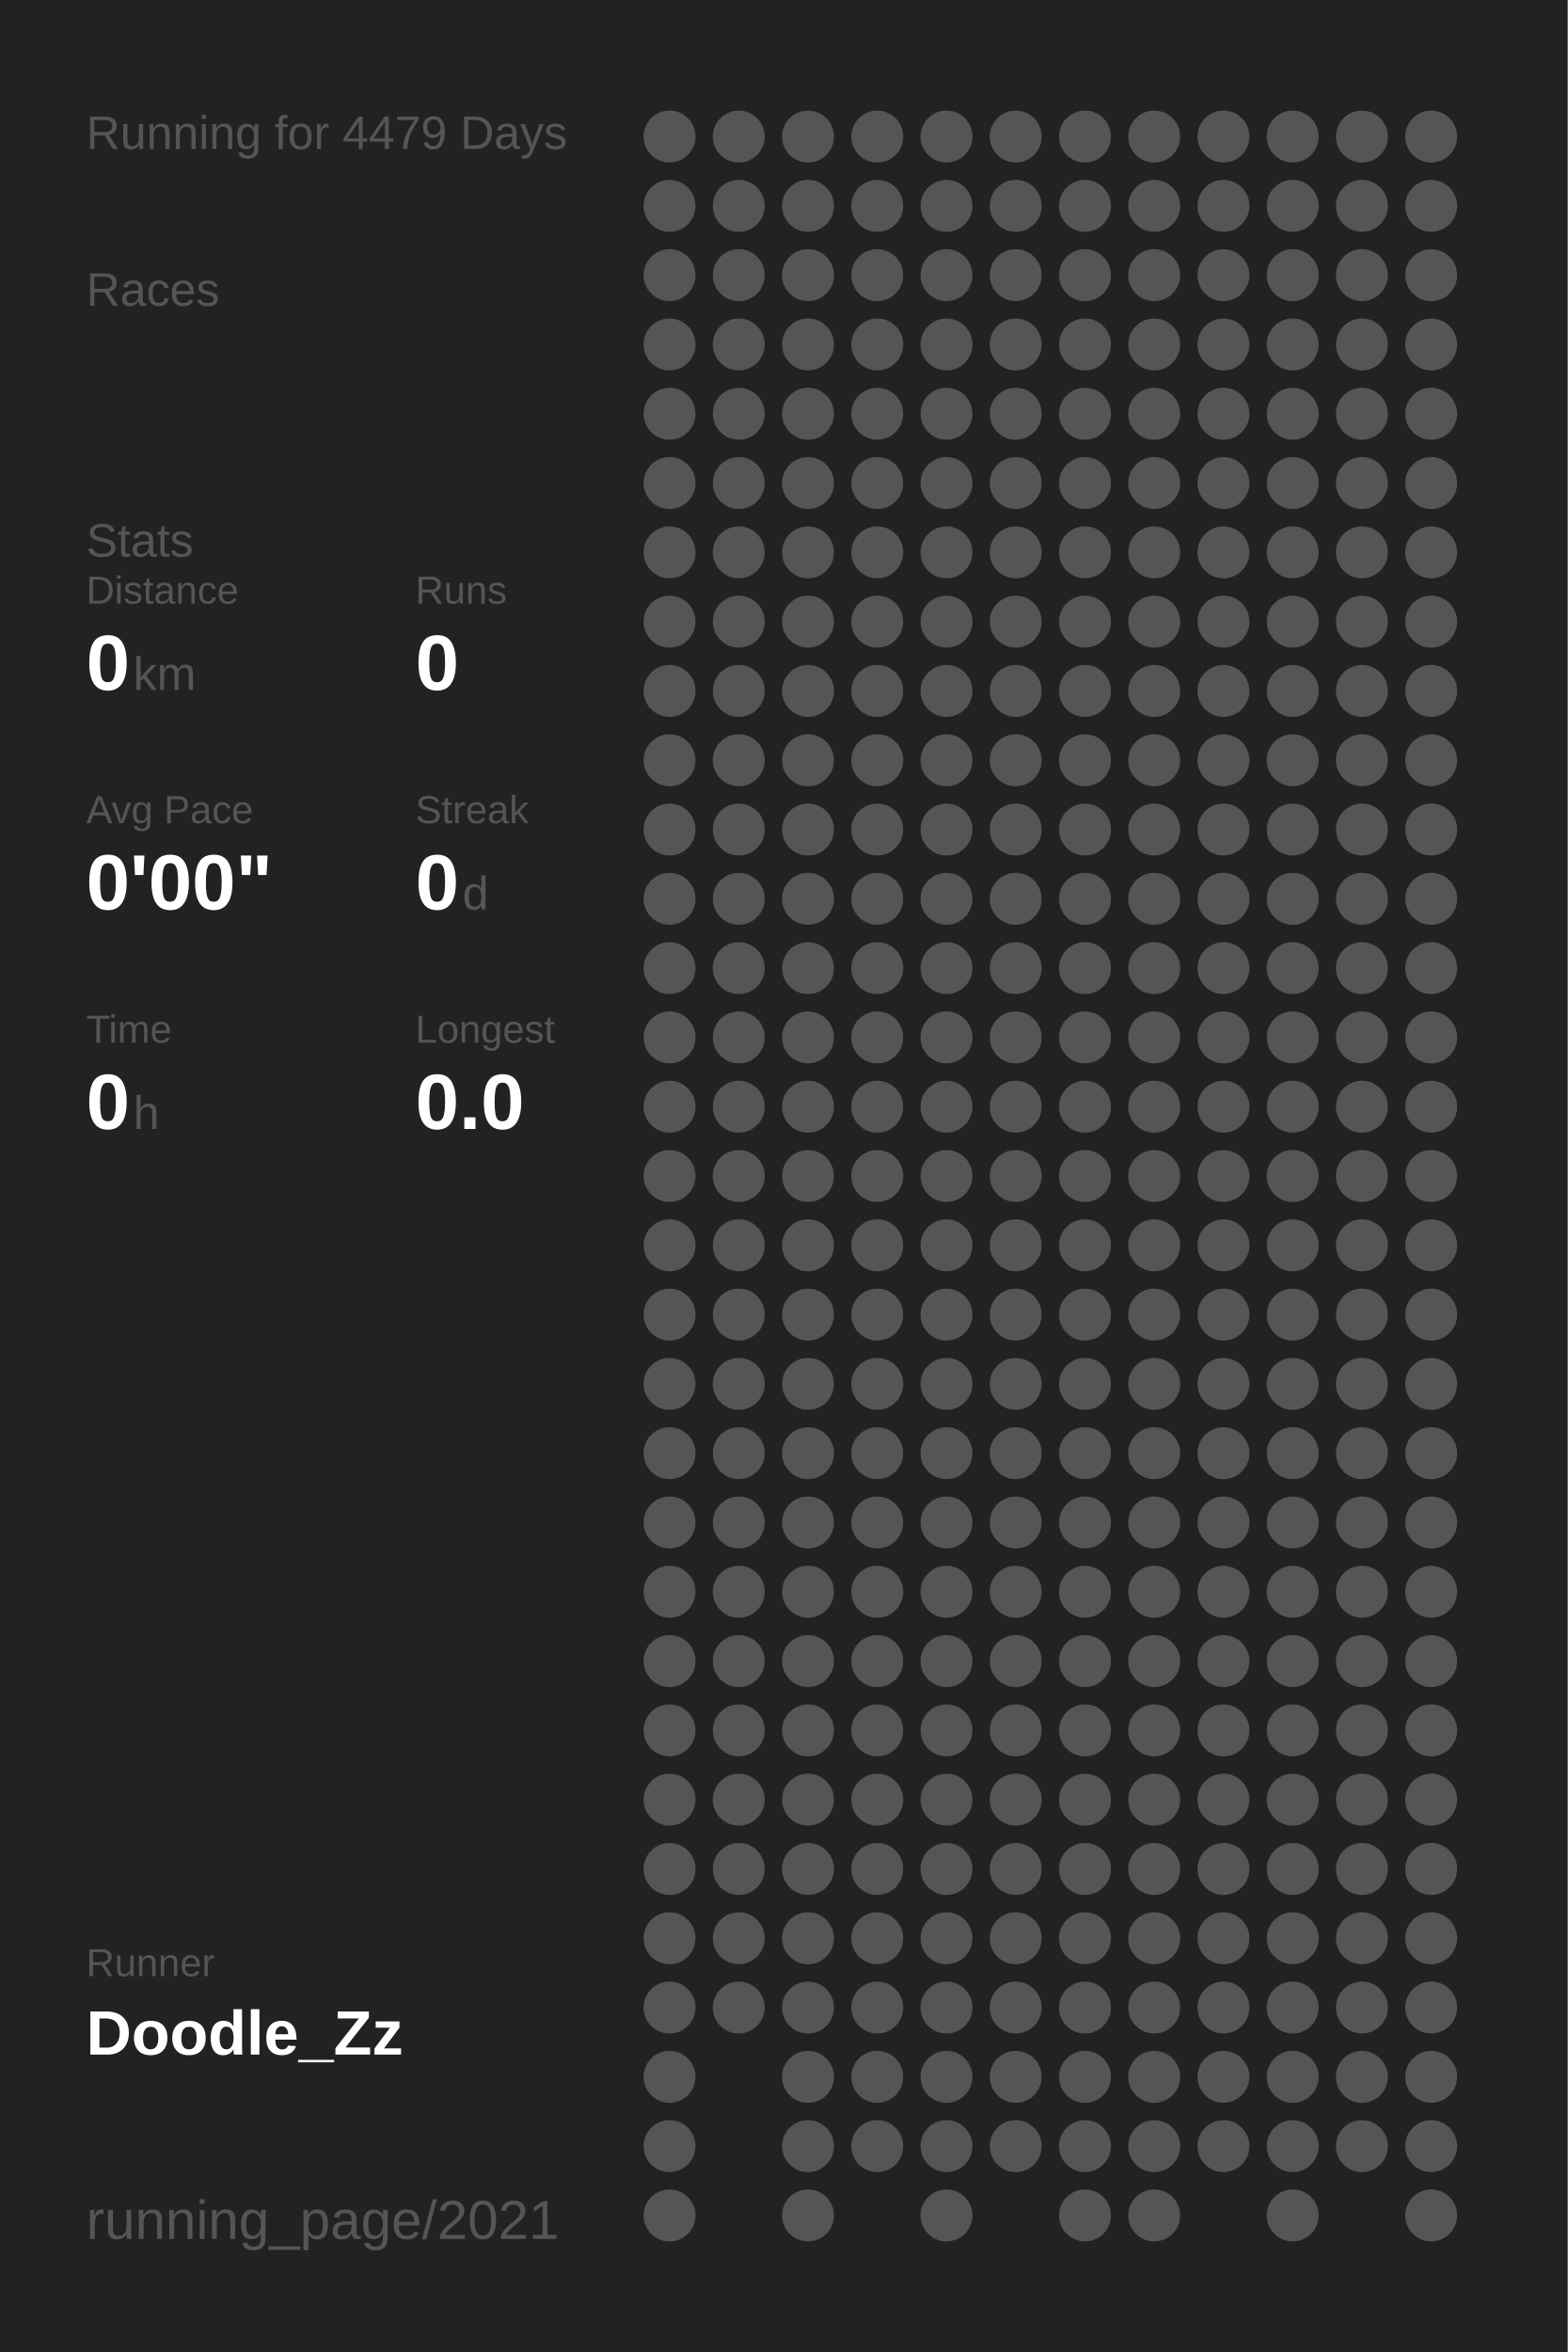
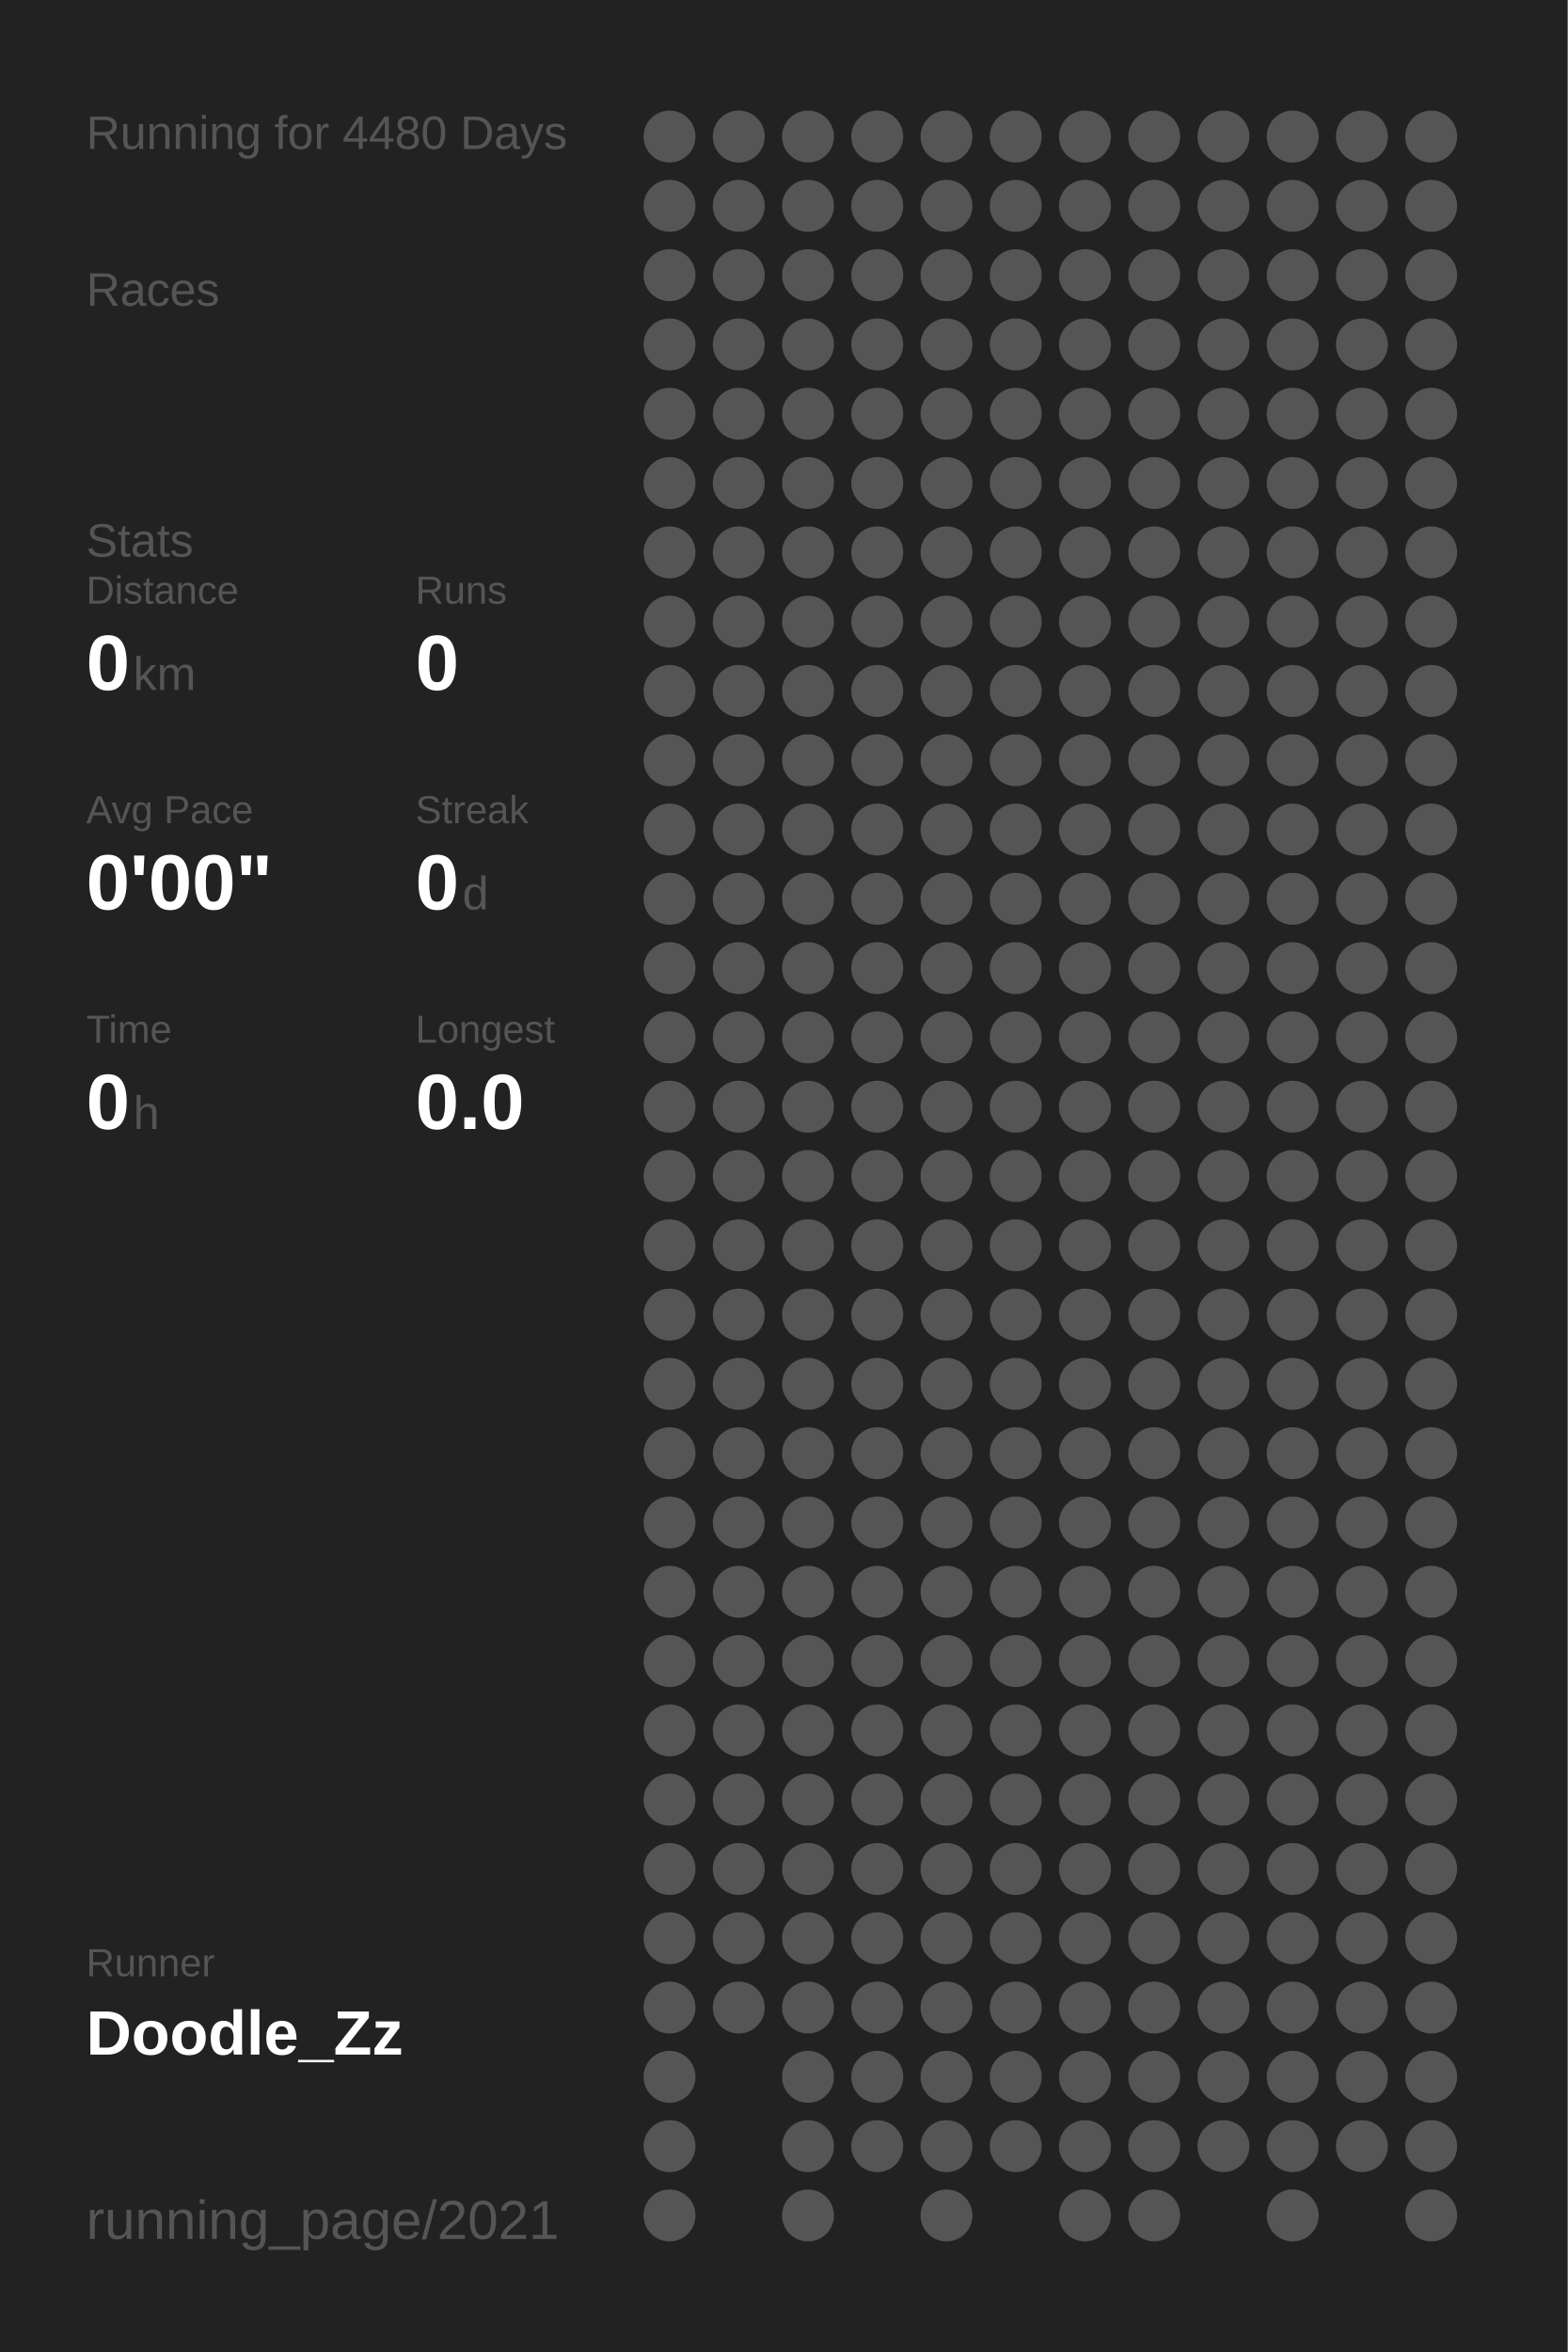
<svg xmlns="http://www.w3.org/2000/svg" baseProfile="full" height="300mm" version="1.1" viewBox="0,0,200,300" width="200mm">
  <defs />
  <rect fill="#222222" height="300" width="200" x="0" y="0" />
-   <text fill="#555555" style="font-size:6px; font-family:Arial;" x="11" y="19">Running for 4479 Days</text>
+   <text fill="#555555" style="font-size:6px; font-family:Arial;" x="11" y="19">Running for 4480 Days</text>
  <text fill="#555555" style="font-size:6px; font-family:Arial;" x="11" y="39">Races</text>
  <text fill="#555555" style="font-size:6px; font-family:Arial;" x="11" y="71">Stats</text>
  <text fill="#555555" style="font-size:5px; font-family:Arial;" x="11" y="77">Distance</text>
  <text fill="#FFFFFF" style="font-size:10px; font-family:Arial; font-weight:bold;" x="11" y="88">0</text>
  <text fill="#555555" style="font-size:6px; font-family:Arial;" x="17" y="88">km</text>
  <text fill="#555555" style="font-size:5px; font-family:Arial;" x="53" y="77">Runs</text>
  <text fill="#FFFFFF" style="font-size:10px; font-family:Arial; font-weight:bold;" x="53" y="88">0</text>
  <text fill="#555555" style="font-size:5px; font-family:Arial;" x="11" y="105">Avg Pace</text>
  <text fill="#FFFFFF" style="font-size:10px; font-family:Arial; font-weight:bold;" x="11" y="116">0'00"</text>
  <text fill="#555555" style="font-size:5px; font-family:Arial;" x="53" y="105">Streak</text>
  <text fill="#FFFFFF" style="font-size:10px; font-family:Arial; font-weight:bold;" x="53" y="116">0</text>
  <text fill="#555555" style="font-size:6px; font-family:Arial;" x="59" y="116">d</text>
  <text fill="#555555" style="font-size:5px; font-family:Arial;" x="11" y="133">Time</text>
  <text fill="#FFFFFF" style="font-size:10px; font-family:Arial; font-weight:bold;" x="11" y="144">0</text>
  <text fill="#555555" style="font-size:6px; font-family:Arial;" x="17" y="144">h</text>
  <text fill="#555555" style="font-size:5px; font-family:Arial;" x="53" y="133">Longest</text>
  <text fill="#FFFFFF" style="font-size:10px; font-family:Arial; font-weight:bold;" x="53" y="144">0.0</text>
  <text fill="#555555" style="font-size:5px; font-family:Arial;" x="11" y="252.065">Runner</text>
  <text fill="#FFFFFF" style="font-size:8px; font-family:Arial; font-weight:bold;" x="11" y="262.065">Doodle_Zz</text>
  <text fill="#555555" style="font-size:7px; font-family:Arial;" x="11" y="285.581">running_page/2021</text>
  <circle cx="85.417" cy="17.419" fill="#555555" r="3.312" />
  <circle cx="85.417" cy="26.258" fill="#555555" r="3.312" />
  <circle cx="85.417" cy="35.097" fill="#555555" r="3.312" />
  <circle cx="85.417" cy="43.935" fill="#555555" r="3.312" />
  <circle cx="85.417" cy="52.774" fill="#555555" r="3.312" />
  <circle cx="85.417" cy="61.613" fill="#555555" r="3.312" />
  <circle cx="85.417" cy="70.452" fill="#555555" r="3.312" />
  <circle cx="85.417" cy="79.29" fill="#555555" r="3.312" />
  <circle cx="85.417" cy="88.129" fill="#555555" r="3.312" />
  <circle cx="85.417" cy="96.968" fill="#555555" r="3.312" />
  <circle cx="85.417" cy="105.806" fill="#555555" r="3.312" />
  <circle cx="85.417" cy="114.645" fill="#555555" r="3.312" />
  <circle cx="85.417" cy="123.484" fill="#555555" r="3.312" />
  <circle cx="85.417" cy="132.323" fill="#555555" r="3.312" />
  <circle cx="85.417" cy="141.161" fill="#555555" r="3.312" />
  <circle cx="85.417" cy="150" fill="#555555" r="3.312" />
  <circle cx="85.417" cy="158.839" fill="#555555" r="3.312" />
  <circle cx="85.417" cy="167.677" fill="#555555" r="3.312" />
  <circle cx="85.417" cy="176.516" fill="#555555" r="3.312" />
  <circle cx="85.417" cy="185.355" fill="#555555" r="3.312" />
  <circle cx="85.417" cy="194.194" fill="#555555" r="3.312" />
  <circle cx="85.417" cy="203.032" fill="#555555" r="3.312" />
  <circle cx="85.417" cy="211.871" fill="#555555" r="3.312" />
  <circle cx="85.417" cy="220.71" fill="#555555" r="3.312" />
  <circle cx="85.417" cy="229.548" fill="#555555" r="3.312" />
  <circle cx="85.417" cy="238.387" fill="#555555" r="3.312" />
  <circle cx="85.417" cy="247.226" fill="#555555" r="3.312" />
  <circle cx="85.417" cy="256.065" fill="#555555" r="3.312" />
  <circle cx="85.417" cy="264.903" fill="#555555" r="3.312" />
  <circle cx="85.417" cy="273.742" fill="#555555" r="3.312" />
  <circle cx="85.417" cy="282.581" fill="#555555" r="3.312" />
  <circle cx="94.25" cy="17.419" fill="#555555" r="3.312" />
  <circle cx="94.25" cy="26.258" fill="#555555" r="3.312" />
  <circle cx="94.25" cy="35.097" fill="#555555" r="3.312" />
  <circle cx="94.25" cy="43.935" fill="#555555" r="3.312" />
  <circle cx="94.25" cy="52.774" fill="#555555" r="3.312" />
  <circle cx="94.25" cy="61.613" fill="#555555" r="3.312" />
  <circle cx="94.25" cy="70.452" fill="#555555" r="3.312" />
  <circle cx="94.25" cy="79.29" fill="#555555" r="3.312" />
  <circle cx="94.25" cy="88.129" fill="#555555" r="3.312" />
  <circle cx="94.25" cy="96.968" fill="#555555" r="3.312" />
  <circle cx="94.25" cy="105.806" fill="#555555" r="3.312" />
  <circle cx="94.25" cy="114.645" fill="#555555" r="3.312" />
  <circle cx="94.25" cy="123.484" fill="#555555" r="3.312" />
  <circle cx="94.25" cy="132.323" fill="#555555" r="3.312" />
  <circle cx="94.25" cy="141.161" fill="#555555" r="3.312" />
  <circle cx="94.25" cy="150" fill="#555555" r="3.312" />
  <circle cx="94.25" cy="158.839" fill="#555555" r="3.312" />
  <circle cx="94.25" cy="167.677" fill="#555555" r="3.312" />
  <circle cx="94.25" cy="176.516" fill="#555555" r="3.312" />
  <circle cx="94.25" cy="185.355" fill="#555555" r="3.312" />
  <circle cx="94.25" cy="194.194" fill="#555555" r="3.312" />
  <circle cx="94.25" cy="203.032" fill="#555555" r="3.312" />
  <circle cx="94.25" cy="211.871" fill="#555555" r="3.312" />
  <circle cx="94.25" cy="220.71" fill="#555555" r="3.312" />
  <circle cx="94.25" cy="229.548" fill="#555555" r="3.312" />
  <circle cx="94.25" cy="238.387" fill="#555555" r="3.312" />
  <circle cx="94.25" cy="247.226" fill="#555555" r="3.312" />
  <circle cx="94.25" cy="256.065" fill="#555555" r="3.312" />
  <circle cx="103.083" cy="17.419" fill="#555555" r="3.312" />
  <circle cx="103.083" cy="26.258" fill="#555555" r="3.312" />
  <circle cx="103.083" cy="35.097" fill="#555555" r="3.312" />
  <circle cx="103.083" cy="43.935" fill="#555555" r="3.312" />
  <circle cx="103.083" cy="52.774" fill="#555555" r="3.312" />
  <circle cx="103.083" cy="61.613" fill="#555555" r="3.312" />
  <circle cx="103.083" cy="70.452" fill="#555555" r="3.312" />
  <circle cx="103.083" cy="79.29" fill="#555555" r="3.312" />
  <circle cx="103.083" cy="88.129" fill="#555555" r="3.312" />
  <circle cx="103.083" cy="96.968" fill="#555555" r="3.312" />
  <circle cx="103.083" cy="105.806" fill="#555555" r="3.312" />
  <circle cx="103.083" cy="114.645" fill="#555555" r="3.312" />
  <circle cx="103.083" cy="123.484" fill="#555555" r="3.312" />
  <circle cx="103.083" cy="132.323" fill="#555555" r="3.312" />
  <circle cx="103.083" cy="141.161" fill="#555555" r="3.312" />
  <circle cx="103.083" cy="150" fill="#555555" r="3.312" />
  <circle cx="103.083" cy="158.839" fill="#555555" r="3.312" />
  <circle cx="103.083" cy="167.677" fill="#555555" r="3.312" />
  <circle cx="103.083" cy="176.516" fill="#555555" r="3.312" />
  <circle cx="103.083" cy="185.355" fill="#555555" r="3.312" />
  <circle cx="103.083" cy="194.194" fill="#555555" r="3.312" />
  <circle cx="103.083" cy="203.032" fill="#555555" r="3.312" />
  <circle cx="103.083" cy="211.871" fill="#555555" r="3.312" />
  <circle cx="103.083" cy="220.71" fill="#555555" r="3.312" />
  <circle cx="103.083" cy="229.548" fill="#555555" r="3.312" />
  <circle cx="103.083" cy="238.387" fill="#555555" r="3.312" />
  <circle cx="103.083" cy="247.226" fill="#555555" r="3.312" />
  <circle cx="103.083" cy="256.065" fill="#555555" r="3.312" />
  <circle cx="103.083" cy="264.903" fill="#555555" r="3.312" />
  <circle cx="103.083" cy="273.742" fill="#555555" r="3.312" />
  <circle cx="103.083" cy="282.581" fill="#555555" r="3.312" />
  <circle cx="111.917" cy="17.419" fill="#555555" r="3.312" />
  <circle cx="111.917" cy="26.258" fill="#555555" r="3.312" />
  <circle cx="111.917" cy="35.097" fill="#555555" r="3.312" />
  <circle cx="111.917" cy="43.935" fill="#555555" r="3.312" />
  <circle cx="111.917" cy="52.774" fill="#555555" r="3.312" />
  <circle cx="111.917" cy="61.613" fill="#555555" r="3.312" />
  <circle cx="111.917" cy="70.452" fill="#555555" r="3.312" />
  <circle cx="111.917" cy="79.29" fill="#555555" r="3.312" />
  <circle cx="111.917" cy="88.129" fill="#555555" r="3.312" />
  <circle cx="111.917" cy="96.968" fill="#555555" r="3.312" />
  <circle cx="111.917" cy="105.806" fill="#555555" r="3.312" />
  <circle cx="111.917" cy="114.645" fill="#555555" r="3.312" />
  <circle cx="111.917" cy="123.484" fill="#555555" r="3.312" />
  <circle cx="111.917" cy="132.323" fill="#555555" r="3.312" />
  <circle cx="111.917" cy="141.161" fill="#555555" r="3.312" />
  <circle cx="111.917" cy="150" fill="#555555" r="3.312" />
  <circle cx="111.917" cy="158.839" fill="#555555" r="3.312" />
  <circle cx="111.917" cy="167.677" fill="#555555" r="3.312" />
  <circle cx="111.917" cy="176.516" fill="#555555" r="3.312" />
  <circle cx="111.917" cy="185.355" fill="#555555" r="3.312" />
  <circle cx="111.917" cy="194.194" fill="#555555" r="3.312" />
  <circle cx="111.917" cy="203.032" fill="#555555" r="3.312" />
  <circle cx="111.917" cy="211.871" fill="#555555" r="3.312" />
  <circle cx="111.917" cy="220.71" fill="#555555" r="3.312" />
  <circle cx="111.917" cy="229.548" fill="#555555" r="3.312" />
  <circle cx="111.917" cy="238.387" fill="#555555" r="3.312" />
  <circle cx="111.917" cy="247.226" fill="#555555" r="3.312" />
  <circle cx="111.917" cy="256.065" fill="#555555" r="3.312" />
  <circle cx="111.917" cy="264.903" fill="#555555" r="3.312" />
  <circle cx="111.917" cy="273.742" fill="#555555" r="3.312" />
  <circle cx="120.75" cy="17.419" fill="#555555" r="3.312" />
  <circle cx="120.75" cy="26.258" fill="#555555" r="3.312" />
  <circle cx="120.75" cy="35.097" fill="#555555" r="3.312" />
  <circle cx="120.75" cy="43.935" fill="#555555" r="3.312" />
  <circle cx="120.75" cy="52.774" fill="#555555" r="3.312" />
  <circle cx="120.75" cy="61.613" fill="#555555" r="3.312" />
  <circle cx="120.75" cy="70.452" fill="#555555" r="3.312" />
  <circle cx="120.75" cy="79.29" fill="#555555" r="3.312" />
  <circle cx="120.75" cy="88.129" fill="#555555" r="3.312" />
  <circle cx="120.75" cy="96.968" fill="#555555" r="3.312" />
  <circle cx="120.75" cy="105.806" fill="#555555" r="3.312" />
  <circle cx="120.75" cy="114.645" fill="#555555" r="3.312" />
  <circle cx="120.75" cy="123.484" fill="#555555" r="3.312" />
  <circle cx="120.75" cy="132.323" fill="#555555" r="3.312" />
  <circle cx="120.75" cy="141.161" fill="#555555" r="3.312" />
  <circle cx="120.75" cy="150" fill="#555555" r="3.312" />
  <circle cx="120.75" cy="158.839" fill="#555555" r="3.312" />
  <circle cx="120.75" cy="167.677" fill="#555555" r="3.312" />
  <circle cx="120.75" cy="176.516" fill="#555555" r="3.312" />
  <circle cx="120.75" cy="185.355" fill="#555555" r="3.312" />
  <circle cx="120.75" cy="194.194" fill="#555555" r="3.312" />
  <circle cx="120.75" cy="203.032" fill="#555555" r="3.312" />
  <circle cx="120.75" cy="211.871" fill="#555555" r="3.312" />
  <circle cx="120.75" cy="220.71" fill="#555555" r="3.312" />
  <circle cx="120.75" cy="229.548" fill="#555555" r="3.312" />
  <circle cx="120.75" cy="238.387" fill="#555555" r="3.312" />
  <circle cx="120.75" cy="247.226" fill="#555555" r="3.312" />
  <circle cx="120.75" cy="256.065" fill="#555555" r="3.312" />
  <circle cx="120.75" cy="264.903" fill="#555555" r="3.312" />
  <circle cx="120.75" cy="273.742" fill="#555555" r="3.312" />
  <circle cx="120.75" cy="282.581" fill="#555555" r="3.312" />
  <circle cx="129.583" cy="17.419" fill="#555555" r="3.312" />
  <circle cx="129.583" cy="26.258" fill="#555555" r="3.312" />
  <circle cx="129.583" cy="35.097" fill="#555555" r="3.312" />
  <circle cx="129.583" cy="43.935" fill="#555555" r="3.312" />
  <circle cx="129.583" cy="52.774" fill="#555555" r="3.312" />
  <circle cx="129.583" cy="61.613" fill="#555555" r="3.312" />
  <circle cx="129.583" cy="70.452" fill="#555555" r="3.312" />
  <circle cx="129.583" cy="79.29" fill="#555555" r="3.312" />
  <circle cx="129.583" cy="88.129" fill="#555555" r="3.312" />
  <circle cx="129.583" cy="96.968" fill="#555555" r="3.312" />
  <circle cx="129.583" cy="105.806" fill="#555555" r="3.312" />
  <circle cx="129.583" cy="114.645" fill="#555555" r="3.312" />
  <circle cx="129.583" cy="123.484" fill="#555555" r="3.312" />
  <circle cx="129.583" cy="132.323" fill="#555555" r="3.312" />
  <circle cx="129.583" cy="141.161" fill="#555555" r="3.312" />
  <circle cx="129.583" cy="150" fill="#555555" r="3.312" />
  <circle cx="129.583" cy="158.839" fill="#555555" r="3.312" />
  <circle cx="129.583" cy="167.677" fill="#555555" r="3.312" />
  <circle cx="129.583" cy="176.516" fill="#555555" r="3.312" />
  <circle cx="129.583" cy="185.355" fill="#555555" r="3.312" />
  <circle cx="129.583" cy="194.194" fill="#555555" r="3.312" />
  <circle cx="129.583" cy="203.032" fill="#555555" r="3.312" />
  <circle cx="129.583" cy="211.871" fill="#555555" r="3.312" />
  <circle cx="129.583" cy="220.71" fill="#555555" r="3.312" />
  <circle cx="129.583" cy="229.548" fill="#555555" r="3.312" />
  <circle cx="129.583" cy="238.387" fill="#555555" r="3.312" />
  <circle cx="129.583" cy="247.226" fill="#555555" r="3.312" />
  <circle cx="129.583" cy="256.065" fill="#555555" r="3.312" />
  <circle cx="129.583" cy="264.903" fill="#555555" r="3.312" />
  <circle cx="129.583" cy="273.742" fill="#555555" r="3.312" />
  <circle cx="138.417" cy="17.419" fill="#555555" r="3.312" />
  <circle cx="138.417" cy="26.258" fill="#555555" r="3.312" />
  <circle cx="138.417" cy="35.097" fill="#555555" r="3.312" />
  <circle cx="138.417" cy="43.935" fill="#555555" r="3.312" />
  <circle cx="138.417" cy="52.774" fill="#555555" r="3.312" />
  <circle cx="138.417" cy="61.613" fill="#555555" r="3.312" />
  <circle cx="138.417" cy="70.452" fill="#555555" r="3.312" />
  <circle cx="138.417" cy="79.29" fill="#555555" r="3.312" />
  <circle cx="138.417" cy="88.129" fill="#555555" r="3.312" />
  <circle cx="138.417" cy="96.968" fill="#555555" r="3.312" />
  <circle cx="138.417" cy="105.806" fill="#555555" r="3.312" />
  <circle cx="138.417" cy="114.645" fill="#555555" r="3.312" />
  <circle cx="138.417" cy="123.484" fill="#555555" r="3.312" />
  <circle cx="138.417" cy="132.323" fill="#555555" r="3.312" />
  <circle cx="138.417" cy="141.161" fill="#555555" r="3.312" />
  <circle cx="138.417" cy="150" fill="#555555" r="3.312" />
  <circle cx="138.417" cy="158.839" fill="#555555" r="3.312" />
  <circle cx="138.417" cy="167.677" fill="#555555" r="3.312" />
  <circle cx="138.417" cy="176.516" fill="#555555" r="3.312" />
  <circle cx="138.417" cy="185.355" fill="#555555" r="3.312" />
  <circle cx="138.417" cy="194.194" fill="#555555" r="3.312" />
  <circle cx="138.417" cy="203.032" fill="#555555" r="3.312" />
  <circle cx="138.417" cy="211.871" fill="#555555" r="3.312" />
  <circle cx="138.417" cy="220.71" fill="#555555" r="3.312" />
  <circle cx="138.417" cy="229.548" fill="#555555" r="3.312" />
  <circle cx="138.417" cy="238.387" fill="#555555" r="3.312" />
  <circle cx="138.417" cy="247.226" fill="#555555" r="3.312" />
  <circle cx="138.417" cy="256.065" fill="#555555" r="3.312" />
  <circle cx="138.417" cy="264.903" fill="#555555" r="3.312" />
  <circle cx="138.417" cy="273.742" fill="#555555" r="3.312" />
  <circle cx="138.417" cy="282.581" fill="#555555" r="3.312" />
  <circle cx="147.25" cy="17.419" fill="#555555" r="3.312" />
  <circle cx="147.25" cy="26.258" fill="#555555" r="3.312" />
  <circle cx="147.25" cy="35.097" fill="#555555" r="3.312" />
  <circle cx="147.25" cy="43.935" fill="#555555" r="3.312" />
  <circle cx="147.25" cy="52.774" fill="#555555" r="3.312" />
  <circle cx="147.25" cy="61.613" fill="#555555" r="3.312" />
  <circle cx="147.25" cy="70.452" fill="#555555" r="3.312" />
  <circle cx="147.25" cy="79.29" fill="#555555" r="3.312" />
  <circle cx="147.25" cy="88.129" fill="#555555" r="3.312" />
  <circle cx="147.25" cy="96.968" fill="#555555" r="3.312" />
  <circle cx="147.25" cy="105.806" fill="#555555" r="3.312" />
  <circle cx="147.25" cy="114.645" fill="#555555" r="3.312" />
  <circle cx="147.25" cy="123.484" fill="#555555" r="3.312" />
  <circle cx="147.25" cy="132.323" fill="#555555" r="3.312" />
  <circle cx="147.25" cy="141.161" fill="#555555" r="3.312" />
  <circle cx="147.25" cy="150" fill="#555555" r="3.312" />
  <circle cx="147.25" cy="158.839" fill="#555555" r="3.312" />
  <circle cx="147.25" cy="167.677" fill="#555555" r="3.312" />
  <circle cx="147.25" cy="176.516" fill="#555555" r="3.312" />
  <circle cx="147.25" cy="185.355" fill="#555555" r="3.312" />
  <circle cx="147.25" cy="194.194" fill="#555555" r="3.312" />
  <circle cx="147.25" cy="203.032" fill="#555555" r="3.312" />
  <circle cx="147.25" cy="211.871" fill="#555555" r="3.312" />
  <circle cx="147.25" cy="220.71" fill="#555555" r="3.312" />
  <circle cx="147.25" cy="229.548" fill="#555555" r="3.312" />
  <circle cx="147.25" cy="238.387" fill="#555555" r="3.312" />
  <circle cx="147.25" cy="247.226" fill="#555555" r="3.312" />
  <circle cx="147.25" cy="256.065" fill="#555555" r="3.312" />
  <circle cx="147.25" cy="264.903" fill="#555555" r="3.312" />
  <circle cx="147.25" cy="273.742" fill="#555555" r="3.312" />
  <circle cx="147.25" cy="282.581" fill="#555555" r="3.312" />
  <circle cx="156.083" cy="17.419" fill="#555555" r="3.312" />
  <circle cx="156.083" cy="26.258" fill="#555555" r="3.312" />
  <circle cx="156.083" cy="35.097" fill="#555555" r="3.312" />
  <circle cx="156.083" cy="43.935" fill="#555555" r="3.312" />
  <circle cx="156.083" cy="52.774" fill="#555555" r="3.312" />
  <circle cx="156.083" cy="61.613" fill="#555555" r="3.312" />
  <circle cx="156.083" cy="70.452" fill="#555555" r="3.312" />
  <circle cx="156.083" cy="79.29" fill="#555555" r="3.312" />
  <circle cx="156.083" cy="88.129" fill="#555555" r="3.312" />
  <circle cx="156.083" cy="96.968" fill="#555555" r="3.312" />
  <circle cx="156.083" cy="105.806" fill="#555555" r="3.312" />
  <circle cx="156.083" cy="114.645" fill="#555555" r="3.312" />
  <circle cx="156.083" cy="123.484" fill="#555555" r="3.312" />
  <circle cx="156.083" cy="132.323" fill="#555555" r="3.312" />
  <circle cx="156.083" cy="141.161" fill="#555555" r="3.312" />
  <circle cx="156.083" cy="150" fill="#555555" r="3.312" />
  <circle cx="156.083" cy="158.839" fill="#555555" r="3.312" />
  <circle cx="156.083" cy="167.677" fill="#555555" r="3.312" />
  <circle cx="156.083" cy="176.516" fill="#555555" r="3.312" />
  <circle cx="156.083" cy="185.355" fill="#555555" r="3.312" />
  <circle cx="156.083" cy="194.194" fill="#555555" r="3.312" />
  <circle cx="156.083" cy="203.032" fill="#555555" r="3.312" />
  <circle cx="156.083" cy="211.871" fill="#555555" r="3.312" />
  <circle cx="156.083" cy="220.71" fill="#555555" r="3.312" />
  <circle cx="156.083" cy="229.548" fill="#555555" r="3.312" />
  <circle cx="156.083" cy="238.387" fill="#555555" r="3.312" />
  <circle cx="156.083" cy="247.226" fill="#555555" r="3.312" />
  <circle cx="156.083" cy="256.065" fill="#555555" r="3.312" />
  <circle cx="156.083" cy="264.903" fill="#555555" r="3.312" />
  <circle cx="156.083" cy="273.742" fill="#555555" r="3.312" />
  <circle cx="164.917" cy="17.419" fill="#555555" r="3.312" />
  <circle cx="164.917" cy="26.258" fill="#555555" r="3.312" />
  <circle cx="164.917" cy="35.097" fill="#555555" r="3.312" />
  <circle cx="164.917" cy="43.935" fill="#555555" r="3.312" />
  <circle cx="164.917" cy="52.774" fill="#555555" r="3.312" />
  <circle cx="164.917" cy="61.613" fill="#555555" r="3.312" />
  <circle cx="164.917" cy="70.452" fill="#555555" r="3.312" />
  <circle cx="164.917" cy="79.29" fill="#555555" r="3.312" />
  <circle cx="164.917" cy="88.129" fill="#555555" r="3.312" />
  <circle cx="164.917" cy="96.968" fill="#555555" r="3.312" />
  <circle cx="164.917" cy="105.806" fill="#555555" r="3.312" />
  <circle cx="164.917" cy="114.645" fill="#555555" r="3.312" />
  <circle cx="164.917" cy="123.484" fill="#555555" r="3.312" />
  <circle cx="164.917" cy="132.323" fill="#555555" r="3.312" />
  <circle cx="164.917" cy="141.161" fill="#555555" r="3.312" />
  <circle cx="164.917" cy="150" fill="#555555" r="3.312" />
  <circle cx="164.917" cy="158.839" fill="#555555" r="3.312" />
  <circle cx="164.917" cy="167.677" fill="#555555" r="3.312" />
  <circle cx="164.917" cy="176.516" fill="#555555" r="3.312" />
  <circle cx="164.917" cy="185.355" fill="#555555" r="3.312" />
  <circle cx="164.917" cy="194.194" fill="#555555" r="3.312" />
  <circle cx="164.917" cy="203.032" fill="#555555" r="3.312" />
  <circle cx="164.917" cy="211.871" fill="#555555" r="3.312" />
  <circle cx="164.917" cy="220.71" fill="#555555" r="3.312" />
  <circle cx="164.917" cy="229.548" fill="#555555" r="3.312" />
  <circle cx="164.917" cy="238.387" fill="#555555" r="3.312" />
  <circle cx="164.917" cy="247.226" fill="#555555" r="3.312" />
  <circle cx="164.917" cy="256.065" fill="#555555" r="3.312" />
  <circle cx="164.917" cy="264.903" fill="#555555" r="3.312" />
  <circle cx="164.917" cy="273.742" fill="#555555" r="3.312" />
  <circle cx="164.917" cy="282.581" fill="#555555" r="3.312" />
  <circle cx="173.75" cy="17.419" fill="#555555" r="3.312" />
  <circle cx="173.75" cy="26.258" fill="#555555" r="3.312" />
  <circle cx="173.75" cy="35.097" fill="#555555" r="3.312" />
  <circle cx="173.75" cy="43.935" fill="#555555" r="3.312" />
  <circle cx="173.75" cy="52.774" fill="#555555" r="3.312" />
  <circle cx="173.75" cy="61.613" fill="#555555" r="3.312" />
  <circle cx="173.75" cy="70.452" fill="#555555" r="3.312" />
  <circle cx="173.75" cy="79.29" fill="#555555" r="3.312" />
  <circle cx="173.75" cy="88.129" fill="#555555" r="3.312" />
  <circle cx="173.75" cy="96.968" fill="#555555" r="3.312" />
  <circle cx="173.75" cy="105.806" fill="#555555" r="3.312" />
  <circle cx="173.75" cy="114.645" fill="#555555" r="3.312" />
  <circle cx="173.75" cy="123.484" fill="#555555" r="3.312" />
  <circle cx="173.75" cy="132.323" fill="#555555" r="3.312" />
  <circle cx="173.75" cy="141.161" fill="#555555" r="3.312" />
  <circle cx="173.75" cy="150" fill="#555555" r="3.312" />
  <circle cx="173.75" cy="158.839" fill="#555555" r="3.312" />
  <circle cx="173.75" cy="167.677" fill="#555555" r="3.312" />
  <circle cx="173.75" cy="176.516" fill="#555555" r="3.312" />
  <circle cx="173.75" cy="185.355" fill="#555555" r="3.312" />
  <circle cx="173.75" cy="194.194" fill="#555555" r="3.312" />
  <circle cx="173.75" cy="203.032" fill="#555555" r="3.312" />
  <circle cx="173.75" cy="211.871" fill="#555555" r="3.312" />
  <circle cx="173.75" cy="220.71" fill="#555555" r="3.312" />
  <circle cx="173.75" cy="229.548" fill="#555555" r="3.312" />
  <circle cx="173.75" cy="238.387" fill="#555555" r="3.312" />
  <circle cx="173.75" cy="247.226" fill="#555555" r="3.312" />
  <circle cx="173.75" cy="256.065" fill="#555555" r="3.312" />
  <circle cx="173.75" cy="264.903" fill="#555555" r="3.312" />
  <circle cx="173.75" cy="273.742" fill="#555555" r="3.312" />
  <circle cx="182.583" cy="17.419" fill="#555555" r="3.312" />
  <circle cx="182.583" cy="26.258" fill="#555555" r="3.312" />
  <circle cx="182.583" cy="35.097" fill="#555555" r="3.312" />
  <circle cx="182.583" cy="43.935" fill="#555555" r="3.312" />
  <circle cx="182.583" cy="52.774" fill="#555555" r="3.312" />
  <circle cx="182.583" cy="61.613" fill="#555555" r="3.312" />
  <circle cx="182.583" cy="70.452" fill="#555555" r="3.312" />
  <circle cx="182.583" cy="79.29" fill="#555555" r="3.312" />
  <circle cx="182.583" cy="88.129" fill="#555555" r="3.312" />
  <circle cx="182.583" cy="96.968" fill="#555555" r="3.312" />
  <circle cx="182.583" cy="105.806" fill="#555555" r="3.312" />
  <circle cx="182.583" cy="114.645" fill="#555555" r="3.312" />
  <circle cx="182.583" cy="123.484" fill="#555555" r="3.312" />
  <circle cx="182.583" cy="132.323" fill="#555555" r="3.312" />
  <circle cx="182.583" cy="141.161" fill="#555555" r="3.312" />
  <circle cx="182.583" cy="150" fill="#555555" r="3.312" />
  <circle cx="182.583" cy="158.839" fill="#555555" r="3.312" />
  <circle cx="182.583" cy="167.677" fill="#555555" r="3.312" />
  <circle cx="182.583" cy="176.516" fill="#555555" r="3.312" />
  <circle cx="182.583" cy="185.355" fill="#555555" r="3.312" />
  <circle cx="182.583" cy="194.194" fill="#555555" r="3.312" />
  <circle cx="182.583" cy="203.032" fill="#555555" r="3.312" />
  <circle cx="182.583" cy="211.871" fill="#555555" r="3.312" />
  <circle cx="182.583" cy="220.71" fill="#555555" r="3.312" />
  <circle cx="182.583" cy="229.548" fill="#555555" r="3.312" />
  <circle cx="182.583" cy="238.387" fill="#555555" r="3.312" />
  <circle cx="182.583" cy="247.226" fill="#555555" r="3.312" />
  <circle cx="182.583" cy="256.065" fill="#555555" r="3.312" />
  <circle cx="182.583" cy="264.903" fill="#555555" r="3.312" />
  <circle cx="182.583" cy="273.742" fill="#555555" r="3.312" />
  <circle cx="182.583" cy="282.581" fill="#555555" r="3.312" />
</svg>
